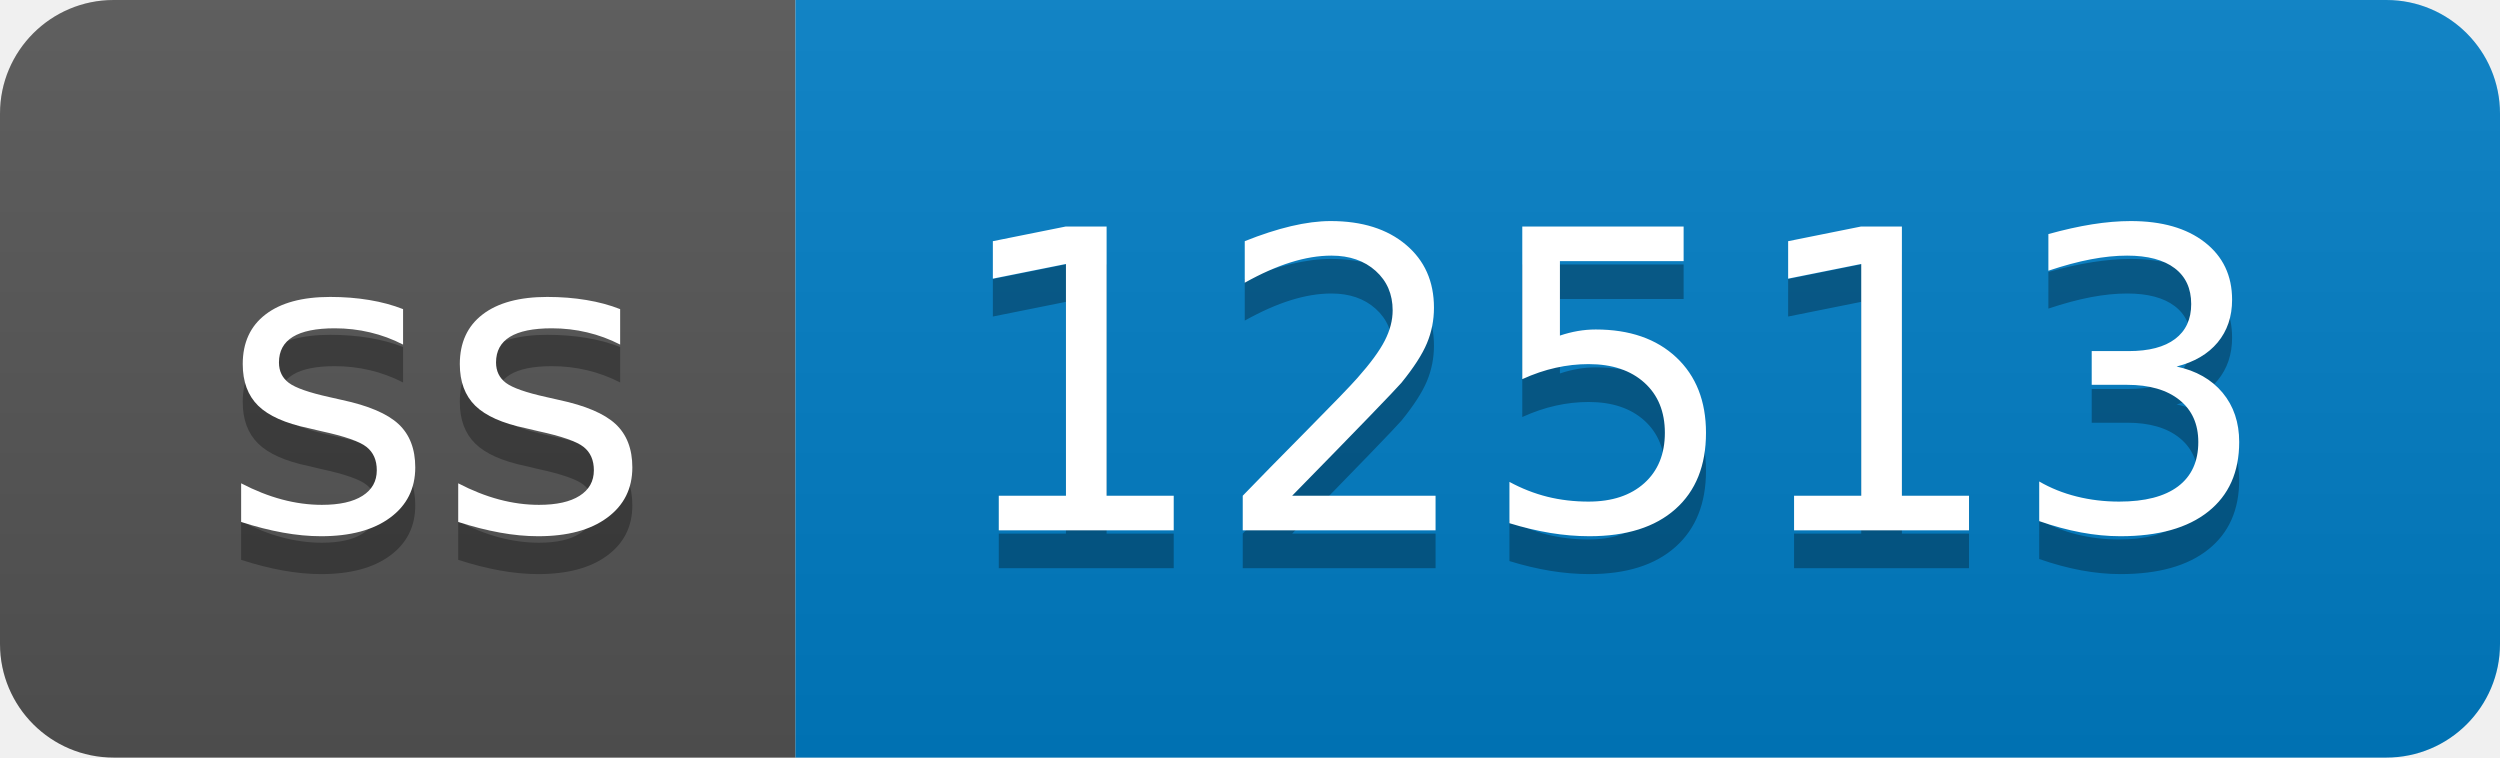
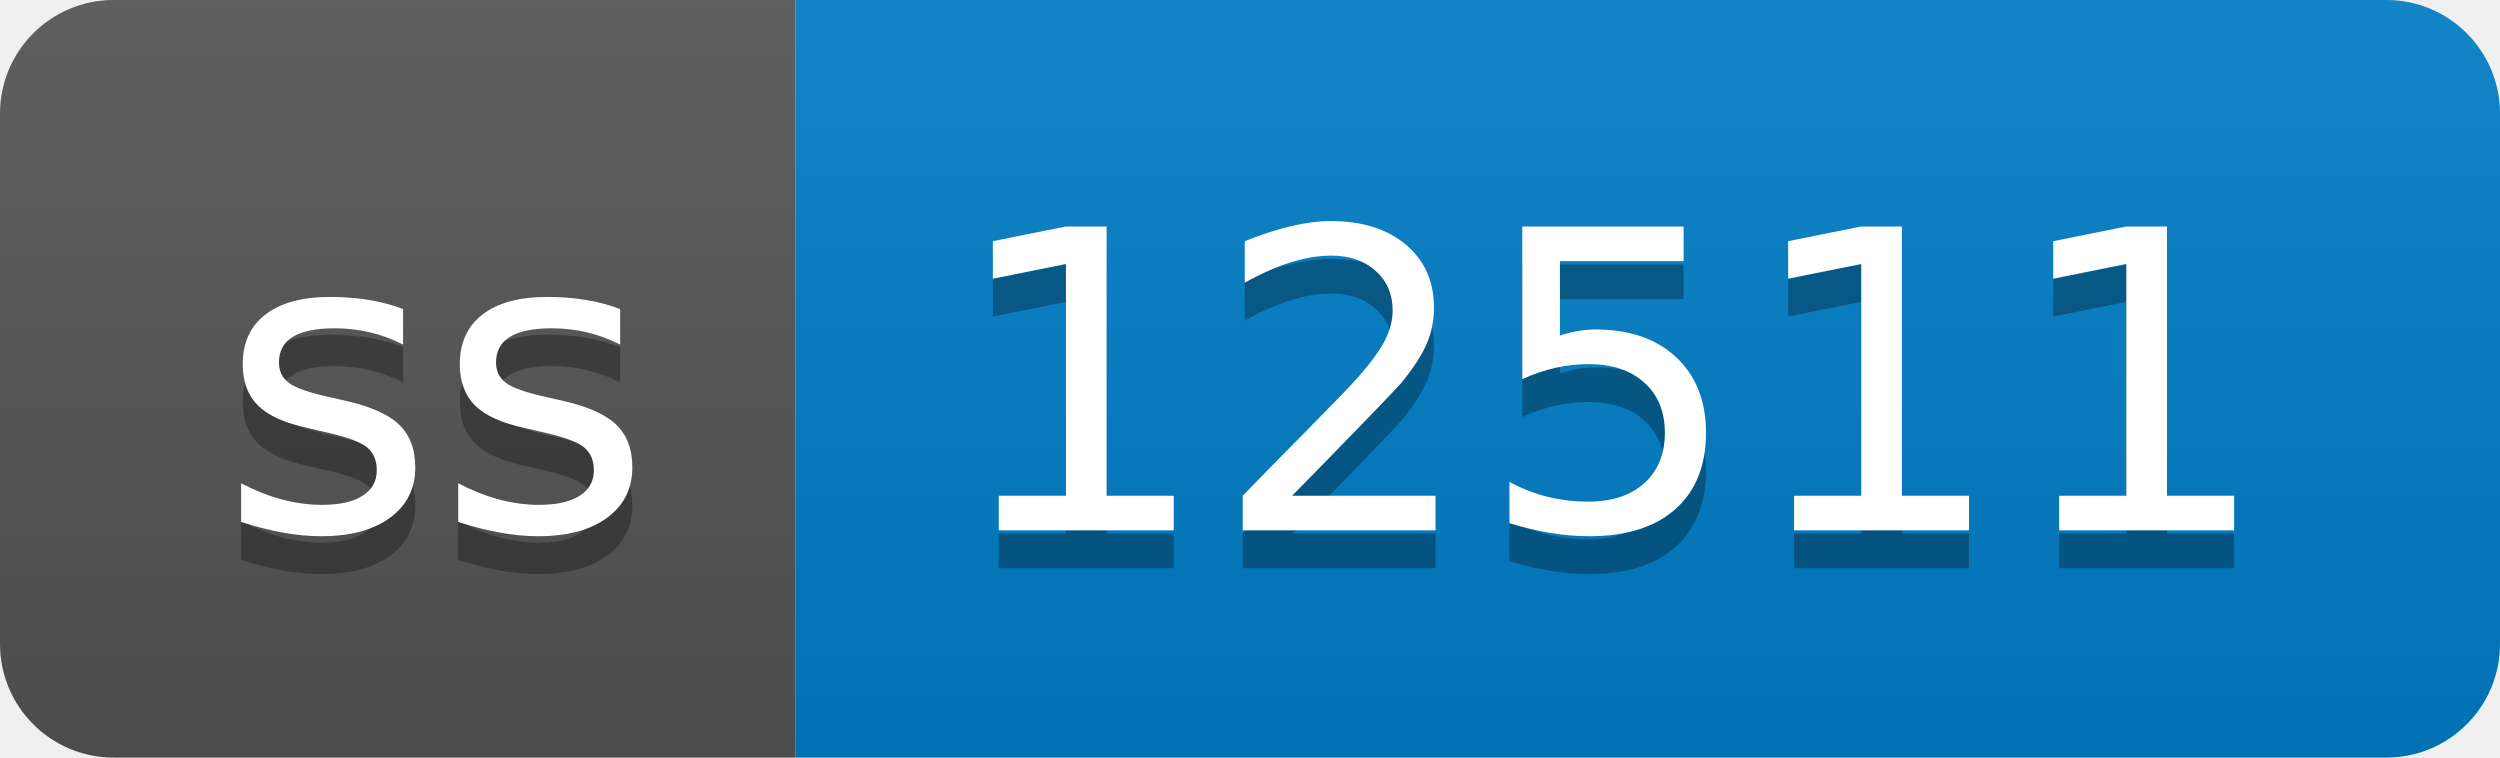
- <svg xmlns="http://www.w3.org/2000/svg" width="66" height="20" role="img" aria-label="ss: 12513">
+ <svg xmlns="http://www.w3.org/2000/svg" width="66" height="20" role="img" aria-label="ss: 12511">
  <linearGradient id="s" x2="0" y2="100%">
    <stop offset="0" stop-color="#bbb" stop-opacity=".1" />
    <stop offset="1" stop-opacity=".1" />
  </linearGradient>
  <clipPath id="r">
    <rect width="66" height="20" rx="3" fill="#fff" />
  </clipPath>
  <g clip-path="url(#r)">
    <rect width="21" height="20" fill="#555" />
    <rect x="21" width="45" height="20" fill="#007ec6" />
    <rect width="66" height="20" fill="url(#s)" />
  </g>
  <g fill="#fff" text-anchor="middle" font-family="Verdana,Geneva,DejaVu Sans,sans-serif" text-rendering="geometricPrecision" font-size="110">
    <text aria-hidden="true" x="115" y="150" fill="#010101" fill-opacity=".3" transform="scale(.1)" textLength="110">ss</text>
    <text x="115" y="140" transform="scale(.1)" fill="#fff" textLength="110">ss</text>
-     <text aria-hidden="true" x="425" y="150" fill="#010101" fill-opacity=".3" transform="scale(.1)" textLength="350">12513</text>
-     <text x="425" y="140" transform="scale(.1)" fill="#fff" textLength="350">12513</text>
+     <text aria-hidden="true" x="425" y="150" fill="#010101" fill-opacity=".3" transform="scale(.1)" textLength="350">12511</text>
+     <text x="425" y="140" transform="scale(.1)" fill="#fff" textLength="350">12511</text>
  </g>
</svg>
